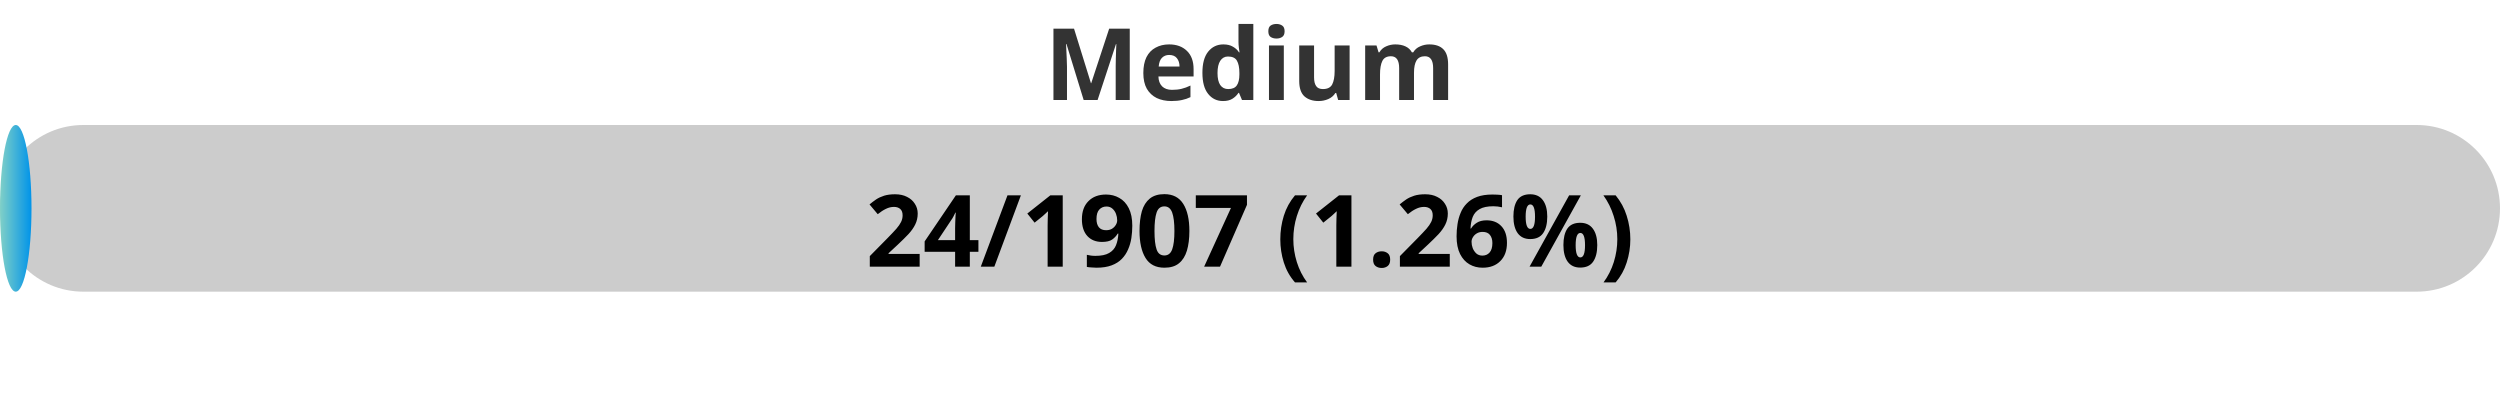
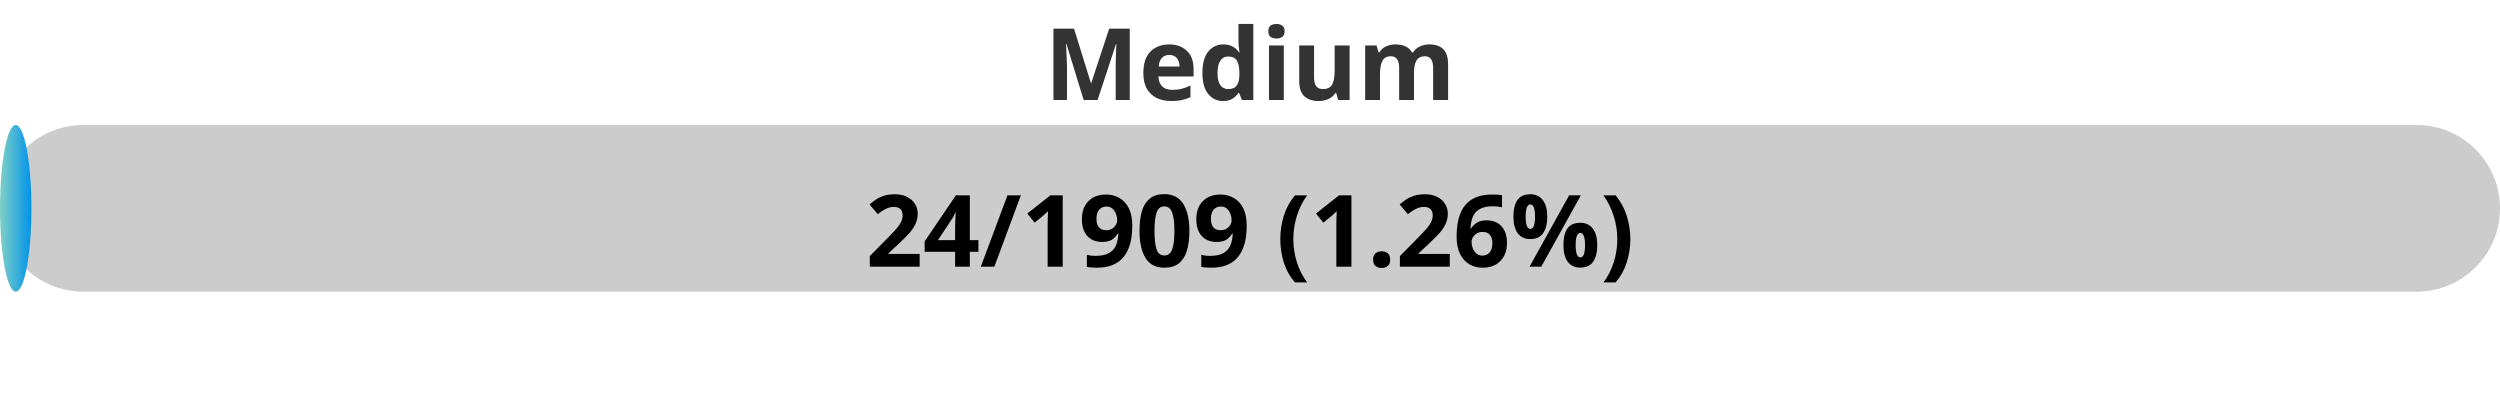
<svg xmlns="http://www.w3.org/2000/svg" width="300" height="50">
  <defs>
    <linearGradient id="gradient" x1="0%" y1="0%" x2="100%" y2="0%">
      <stop offset="0%" stop-color="#80D0C7" />
      <stop offset="100%" stop-color="#0093E9" />
    </linearGradient>
    <style>
            .progress-bar {
                fill: url(#gradient);
            }
            text {
                font-weight: bold;
                font-family: Verdana, Geneva, sans-serif;
            }
        </style>
  </defs>
  <rect x="0" y="15" width="300" height="20" rx="10" fill="#ccc" />
-   <rect x="0" y="15" width="3.78" height="20" rx="10" class="progress-bar" />
+   <rect x="0" y="15" width="3.77" height="20" rx="10" class="progress-bar" />
  <text x="150" y="12" text-anchor="middle" font-size="12" fill="#333">Medium</text>
-   <text x="150" y="32" text-anchor="middle" font-size="12" fill="#000">24/1907 (1.26%)</text>
+   <text x="150" y="32" text-anchor="middle" font-size="12" fill="#000">24/1909 (1.26%)</text>
</svg>
